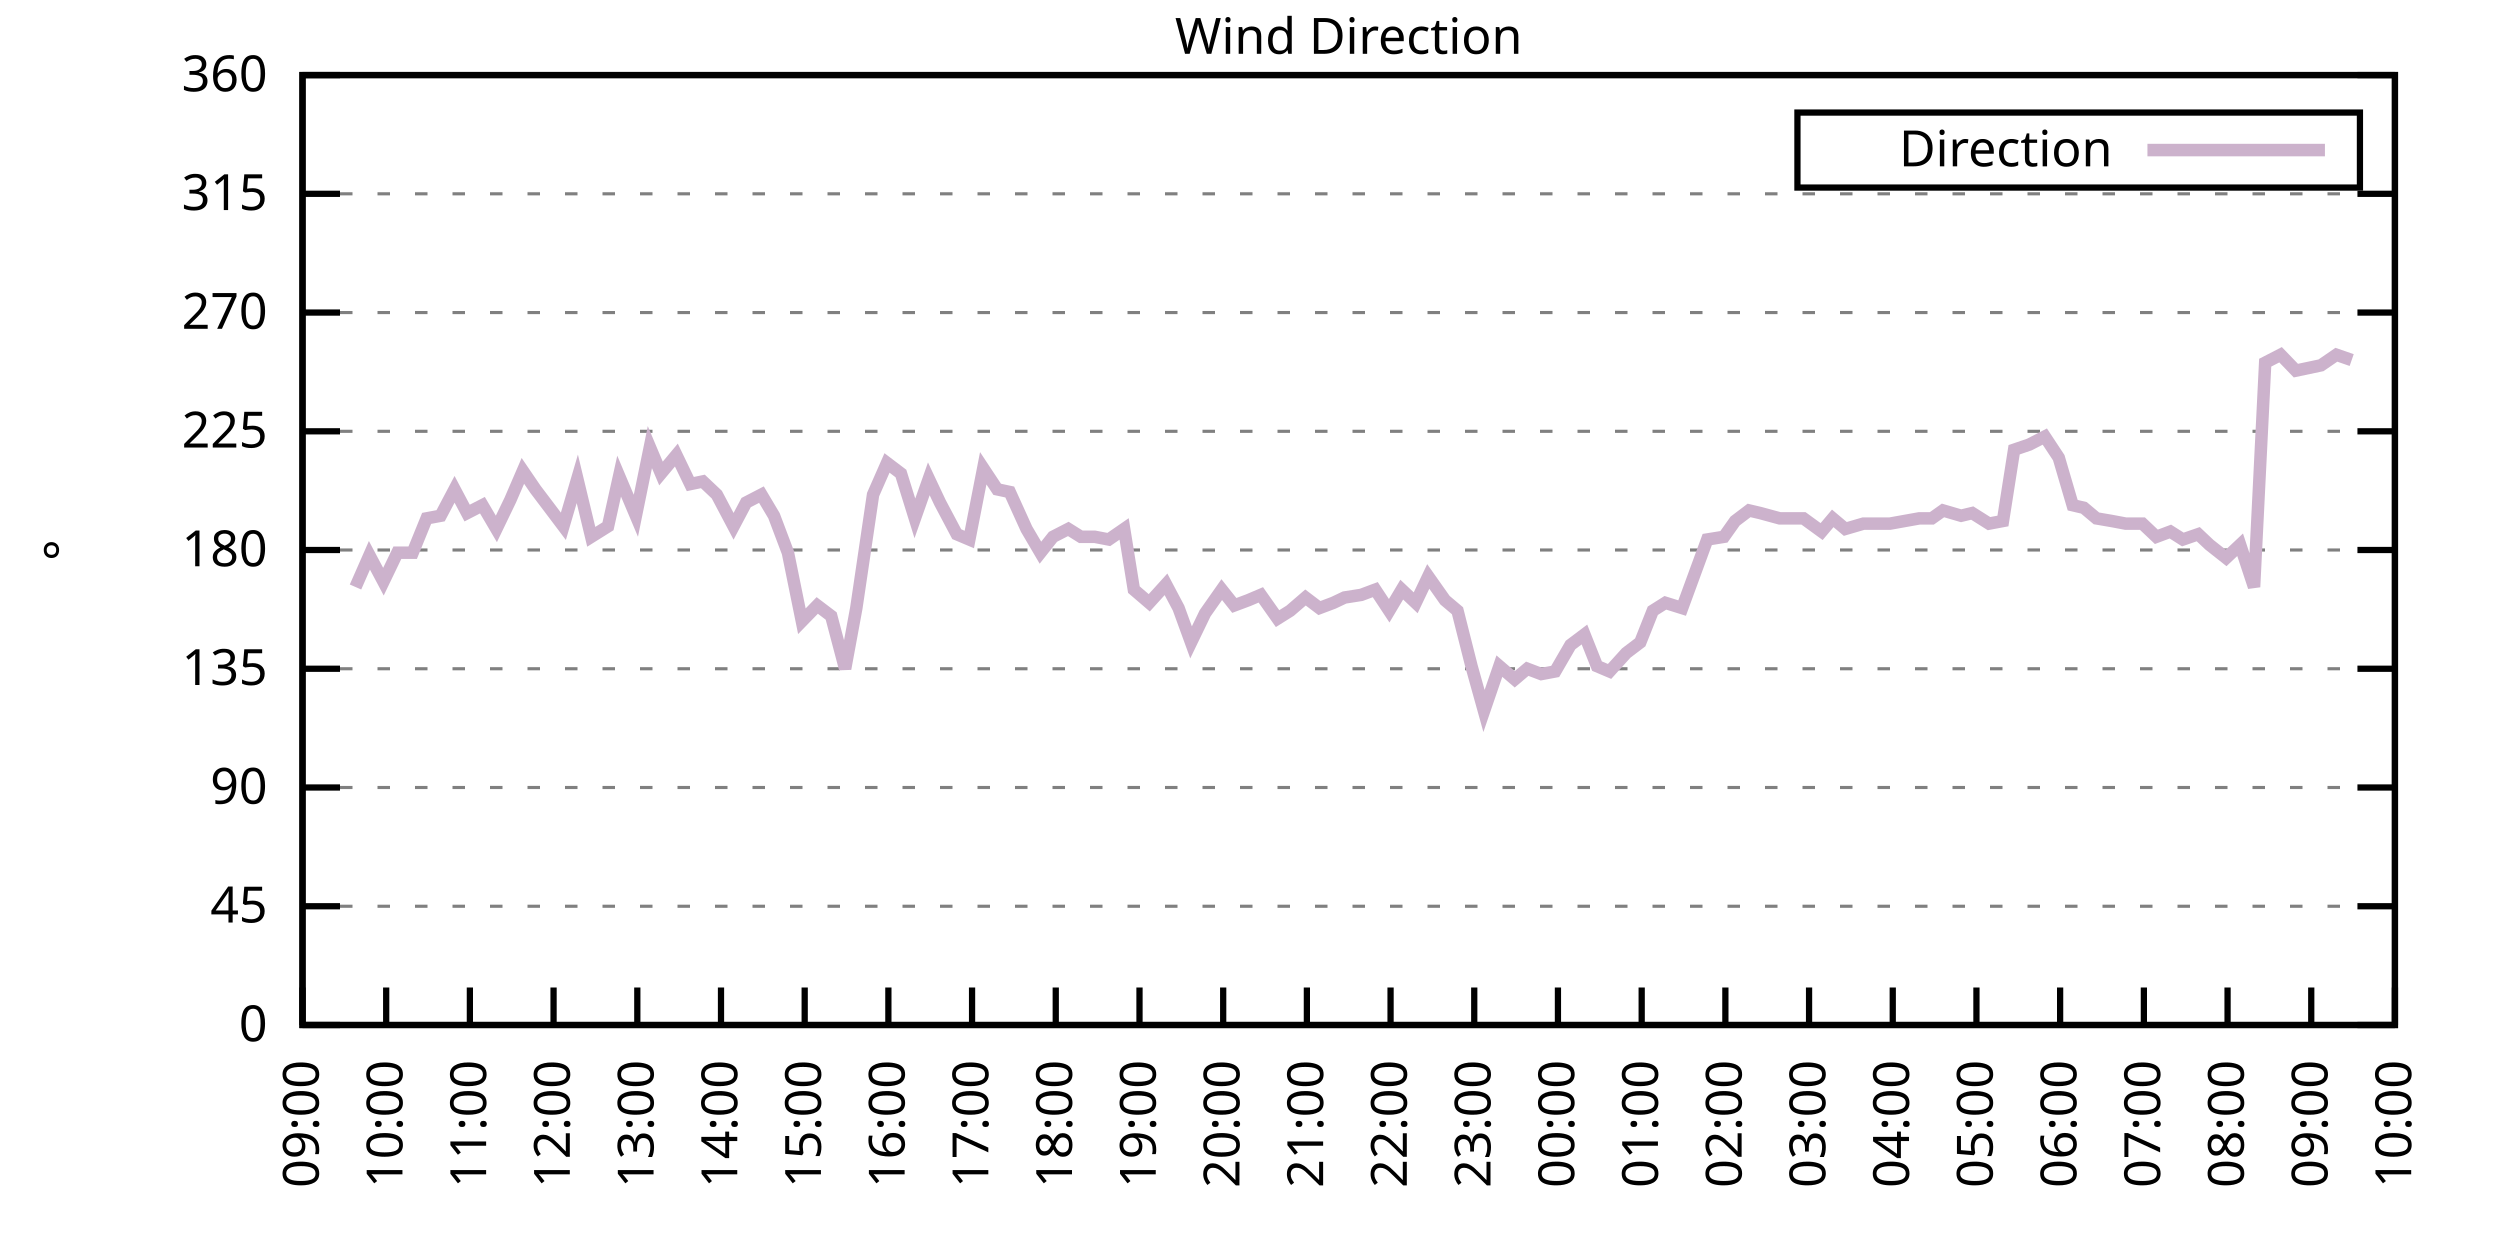
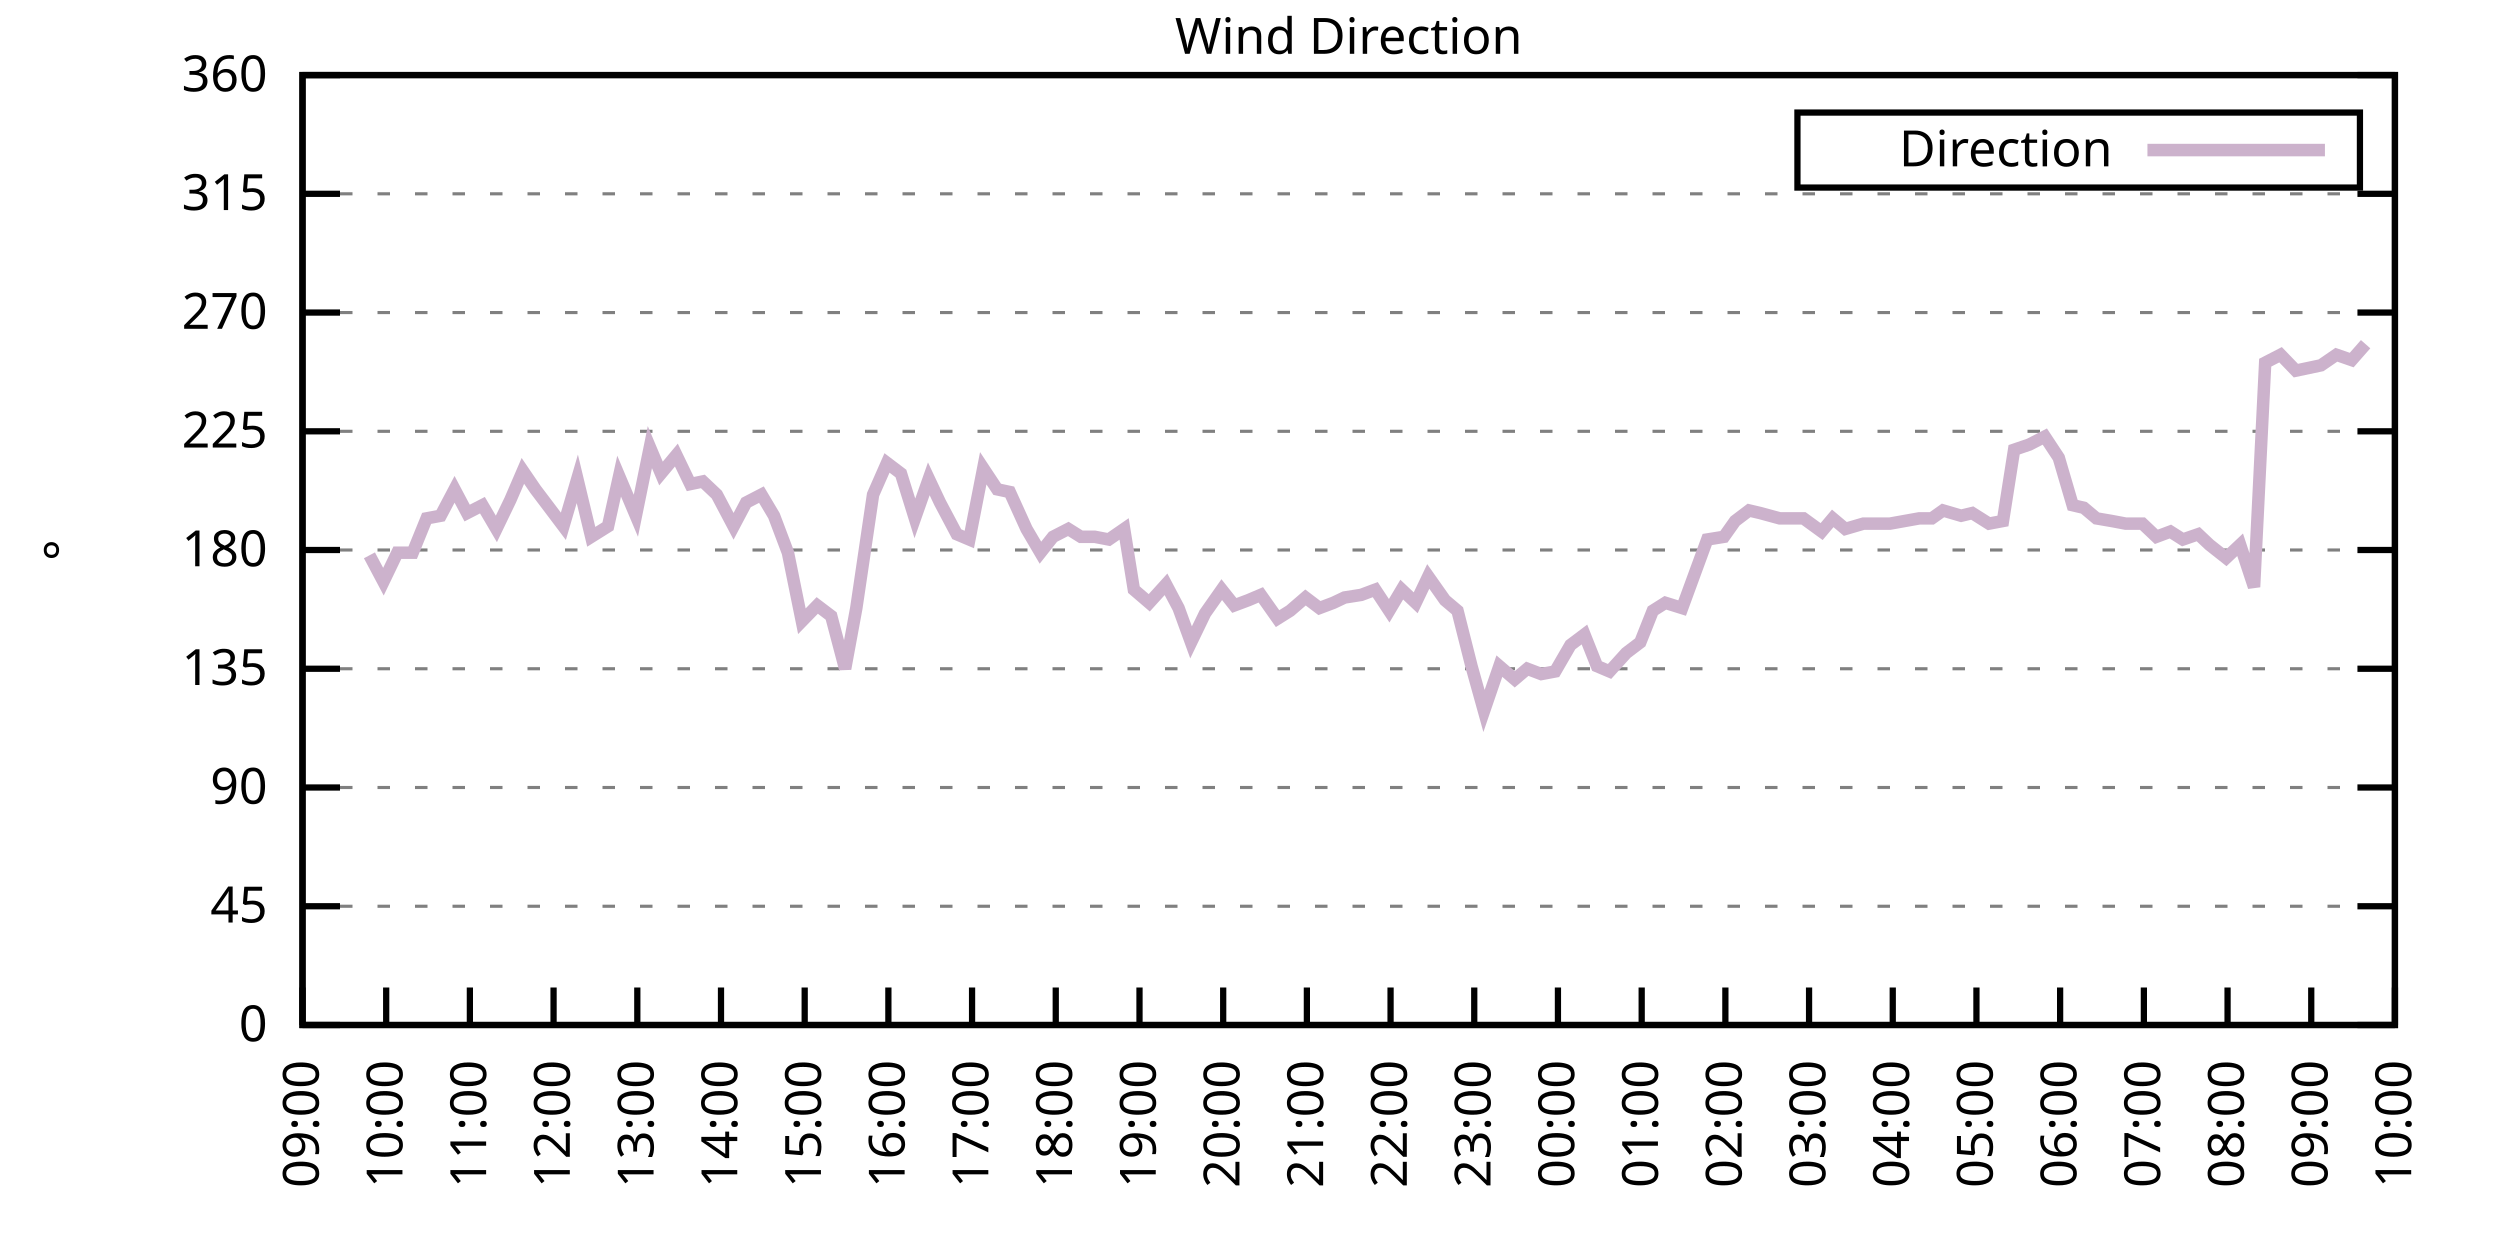
<svg xmlns="http://www.w3.org/2000/svg" xmlns:xlink="http://www.w3.org/1999/xlink" width="400" height="200" viewBox="0 0 400 200">
  <g id="gnuplot_canvas">
    <rect x="0" y="0" width="400" height="200" fill="none" />
    <defs>
      <circle id="gpDot" r="0.5" stroke-width="0.5" stroke="currentColor" />
      <path id="gpPt0" stroke-width="0.333" stroke="currentColor" d="M-1,0 h2 M0,-1 v2" />
      <path id="gpPt1" stroke-width="0.333" stroke="currentColor" d="M-1,-1 L1,1 M1,-1 L-1,1" />
      <path id="gpPt2" stroke-width="0.333" stroke="currentColor" d="M-1,0 L1,0 M0,-1 L0,1 M-1,-1 L1,1 M-1,1 L1,-1" />
      <rect id="gpPt3" stroke-width="0.333" stroke="currentColor" x="-1" y="-1" width="2" height="2" />
      <rect id="gpPt4" stroke-width="0.333" stroke="currentColor" fill="currentColor" x="-1" y="-1" width="2" height="2" />
      <circle id="gpPt5" stroke-width="0.333" stroke="currentColor" cx="0" cy="0" r="1" />
      <use xlink:href="#gpPt5" id="gpPt6" fill="currentColor" stroke="none" />
      <path id="gpPt7" stroke-width="0.333" stroke="currentColor" d="M0,-1.33 L-1.33,0.67 L1.33,0.67 z" />
      <use xlink:href="#gpPt7" id="gpPt8" fill="currentColor" stroke="none" />
      <use xlink:href="#gpPt7" id="gpPt9" stroke="currentColor" transform="rotate(180)" />
      <use xlink:href="#gpPt9" id="gpPt10" fill="currentColor" stroke="none" />
      <use xlink:href="#gpPt3" id="gpPt11" stroke="currentColor" transform="rotate(45)" />
      <use xlink:href="#gpPt11" id="gpPt12" fill="currentColor" stroke="none" />
      <path id="gpPt13" stroke-width="0.333" stroke="currentColor" d="M0,1.330 L1.265,0.411 L0.782,-1.067 L-0.782,-1.076 L-1.265,0.411 z" />
      <use xlink:href="#gpPt13" id="gpPt14" fill="currentColor" stroke="none" />
      <filter id="textbox" filterUnits="objectBoundingBox" x="0" y="0" height="1" width="1">
        <feFlood flood-color="white" flood-opacity="1" result="bgnd" />
        <feComposite in="SourceGraphic" in2="bgnd" operator="atop" />
      </filter>
      <filter id="greybox" filterUnits="objectBoundingBox" x="0" y="0" height="1" width="1">
        <feFlood flood-color="lightgrey" flood-opacity="1" result="grey" />
        <feComposite in="SourceGraphic" in2="grey" operator="atop" />
      </filter>
    </defs>
    <g fill="none" color="white" stroke="currentColor" stroke-width="1.00" stroke-linecap="butt" stroke-linejoin="miter">
</g>
    <g fill="none" color="black" stroke="currentColor" stroke-width="1.00" stroke-linecap="butt" stroke-linejoin="miter">
      <g stroke="none" shape-rendering="crispEdges">
        <polygon fill="rgb(255, 255, 255)" points="48.40,164.00 383.18,164.00 383.18,12.02 48.40,12.02 " />
      </g>
    </g>
    <g fill="none" color="black" stroke="currentColor" stroke-width="1.00" stroke-linecap="butt" stroke-linejoin="miter">
</g>
    <g fill="none" color="black" stroke="black" stroke-width="0.50" stroke-linecap="butt" stroke-linejoin="miter">
</g>
    <g fill="none" color="gray" stroke="currentColor" stroke-width="0.50" stroke-linecap="butt" stroke-linejoin="miter">
      <path stroke="gray" stroke-dasharray="2,4" class="gridline" d="M48.40,164.00 L383.19,164.00  " />
    </g>
    <g fill="none" color="gray" stroke="gray" stroke-width="1.00" stroke-linecap="butt" stroke-linejoin="miter">
</g>
    <g fill="none" color="black" stroke="currentColor" stroke-width="1.00" stroke-linecap="butt" stroke-linejoin="miter">
      <path stroke="black" d="M48.40,164.00 L54.40,164.00 M383.19,164.00 L377.19,164.00  " />
      <g transform="translate(42.80,166.60)" stroke="none" fill="black" font-family="Sans" font-size="8.00" text-anchor="end">
        <text>
          <tspan font-family="Sans"> 0</tspan>
        </text>
      </g>
    </g>
    <g fill="none" color="black" stroke="currentColor" stroke-width="1.00" stroke-linecap="butt" stroke-linejoin="miter">
</g>
    <g fill="none" color="black" stroke="black" stroke-width="0.50" stroke-linecap="butt" stroke-linejoin="miter">
</g>
    <g fill="none" color="gray" stroke="currentColor" stroke-width="0.50" stroke-linecap="butt" stroke-linejoin="miter">
      <path stroke="gray" stroke-dasharray="2,4" class="gridline" d="M48.40,145.00 L383.19,145.00  " />
    </g>
    <g fill="none" color="gray" stroke="gray" stroke-width="1.00" stroke-linecap="butt" stroke-linejoin="miter">
</g>
    <g fill="none" color="black" stroke="currentColor" stroke-width="1.00" stroke-linecap="butt" stroke-linejoin="miter">
      <path stroke="black" d="M48.40,145.00 L54.40,145.00 M383.19,145.00 L377.19,145.00  " />
      <g transform="translate(42.80,147.60)" stroke="none" fill="black" font-family="Sans" font-size="8.00" text-anchor="end">
        <text>
          <tspan font-family="Sans"> 45</tspan>
        </text>
      </g>
    </g>
    <g fill="none" color="black" stroke="currentColor" stroke-width="1.00" stroke-linecap="butt" stroke-linejoin="miter">
</g>
    <g fill="none" color="black" stroke="black" stroke-width="0.50" stroke-linecap="butt" stroke-linejoin="miter">
</g>
    <g fill="none" color="gray" stroke="currentColor" stroke-width="0.50" stroke-linecap="butt" stroke-linejoin="miter">
      <path stroke="gray" stroke-dasharray="2,4" class="gridline" d="M48.40,126.00 L383.19,126.00  " />
    </g>
    <g fill="none" color="gray" stroke="gray" stroke-width="1.00" stroke-linecap="butt" stroke-linejoin="miter">
</g>
    <g fill="none" color="black" stroke="currentColor" stroke-width="1.00" stroke-linecap="butt" stroke-linejoin="miter">
      <path stroke="black" d="M48.40,126.00 L54.40,126.00 M383.19,126.00 L377.19,126.00  " />
      <g transform="translate(42.80,128.60)" stroke="none" fill="black" font-family="Sans" font-size="8.00" text-anchor="end">
        <text>
          <tspan font-family="Sans"> 90</tspan>
        </text>
      </g>
    </g>
    <g fill="none" color="black" stroke="currentColor" stroke-width="1.00" stroke-linecap="butt" stroke-linejoin="miter">
</g>
    <g fill="none" color="black" stroke="black" stroke-width="0.50" stroke-linecap="butt" stroke-linejoin="miter">
</g>
    <g fill="none" color="gray" stroke="currentColor" stroke-width="0.50" stroke-linecap="butt" stroke-linejoin="miter">
      <path stroke="gray" stroke-dasharray="2,4" class="gridline" d="M48.40,107.00 L383.19,107.00  " />
    </g>
    <g fill="none" color="gray" stroke="gray" stroke-width="1.00" stroke-linecap="butt" stroke-linejoin="miter">
</g>
    <g fill="none" color="black" stroke="currentColor" stroke-width="1.00" stroke-linecap="butt" stroke-linejoin="miter">
      <path stroke="black" d="M48.40,107.00 L54.40,107.00 M383.19,107.00 L377.19,107.00  " />
      <g transform="translate(42.80,109.60)" stroke="none" fill="black" font-family="Sans" font-size="8.00" text-anchor="end">
        <text>
          <tspan font-family="Sans"> 135</tspan>
        </text>
      </g>
    </g>
    <g fill="none" color="black" stroke="currentColor" stroke-width="1.00" stroke-linecap="butt" stroke-linejoin="miter">
</g>
    <g fill="none" color="black" stroke="black" stroke-width="0.50" stroke-linecap="butt" stroke-linejoin="miter">
</g>
    <g fill="none" color="gray" stroke="currentColor" stroke-width="0.50" stroke-linecap="butt" stroke-linejoin="miter">
      <path stroke="gray" stroke-dasharray="2,4" class="gridline" d="M48.40,88.00 L383.19,88.00  " />
    </g>
    <g fill="none" color="gray" stroke="gray" stroke-width="1.00" stroke-linecap="butt" stroke-linejoin="miter">
</g>
    <g fill="none" color="black" stroke="currentColor" stroke-width="1.00" stroke-linecap="butt" stroke-linejoin="miter">
      <path stroke="black" d="M48.40,88.00 L54.40,88.00 M383.19,88.00 L377.19,88.00  " />
      <g transform="translate(42.80,90.60)" stroke="none" fill="black" font-family="Sans" font-size="8.00" text-anchor="end">
        <text>
          <tspan font-family="Sans"> 180</tspan>
        </text>
      </g>
    </g>
    <g fill="none" color="black" stroke="currentColor" stroke-width="1.00" stroke-linecap="butt" stroke-linejoin="miter">
</g>
    <g fill="none" color="black" stroke="black" stroke-width="0.50" stroke-linecap="butt" stroke-linejoin="miter">
</g>
    <g fill="none" color="gray" stroke="currentColor" stroke-width="0.50" stroke-linecap="butt" stroke-linejoin="miter">
      <path stroke="gray" stroke-dasharray="2,4" class="gridline" d="M48.40,69.01 L383.19,69.01  " />
    </g>
    <g fill="none" color="gray" stroke="gray" stroke-width="1.00" stroke-linecap="butt" stroke-linejoin="miter">
</g>
    <g fill="none" color="black" stroke="currentColor" stroke-width="1.00" stroke-linecap="butt" stroke-linejoin="miter">
      <path stroke="black" d="M48.40,69.01 L54.40,69.01 M383.19,69.01 L377.19,69.01  " />
      <g transform="translate(42.80,71.61)" stroke="none" fill="black" font-family="Sans" font-size="8.00" text-anchor="end">
        <text>
          <tspan font-family="Sans"> 225</tspan>
        </text>
      </g>
    </g>
    <g fill="none" color="black" stroke="currentColor" stroke-width="1.00" stroke-linecap="butt" stroke-linejoin="miter">
</g>
    <g fill="none" color="black" stroke="black" stroke-width="0.50" stroke-linecap="butt" stroke-linejoin="miter">
</g>
    <g fill="none" color="gray" stroke="currentColor" stroke-width="0.50" stroke-linecap="butt" stroke-linejoin="miter">
      <path stroke="gray" stroke-dasharray="2,4" class="gridline" d="M48.40,50.01 L383.19,50.01  " />
    </g>
    <g fill="none" color="gray" stroke="gray" stroke-width="1.00" stroke-linecap="butt" stroke-linejoin="miter">
</g>
    <g fill="none" color="black" stroke="currentColor" stroke-width="1.00" stroke-linecap="butt" stroke-linejoin="miter">
      <path stroke="black" d="M48.40,50.01 L54.40,50.01 M383.19,50.01 L377.19,50.01  " />
      <g transform="translate(42.80,52.61)" stroke="none" fill="black" font-family="Sans" font-size="8.00" text-anchor="end">
        <text>
          <tspan font-family="Sans"> 270</tspan>
        </text>
      </g>
    </g>
    <g fill="none" color="black" stroke="currentColor" stroke-width="1.00" stroke-linecap="butt" stroke-linejoin="miter">
</g>
    <g fill="none" color="black" stroke="black" stroke-width="0.50" stroke-linecap="butt" stroke-linejoin="miter">
</g>
    <g fill="none" color="gray" stroke="currentColor" stroke-width="0.50" stroke-linecap="butt" stroke-linejoin="miter">
      <path stroke="gray" stroke-dasharray="2,4" class="gridline" d="M48.40,31.01 L383.19,31.01  " />
    </g>
    <g fill="none" color="gray" stroke="gray" stroke-width="1.00" stroke-linecap="butt" stroke-linejoin="miter">
</g>
    <g fill="none" color="black" stroke="currentColor" stroke-width="1.00" stroke-linecap="butt" stroke-linejoin="miter">
      <path stroke="black" d="M48.40,31.01 L54.40,31.01 M383.19,31.01 L377.19,31.01  " />
      <g transform="translate(42.80,33.61)" stroke="none" fill="black" font-family="Sans" font-size="8.00" text-anchor="end">
        <text>
          <tspan font-family="Sans"> 315</tspan>
        </text>
      </g>
    </g>
    <g fill="none" color="black" stroke="currentColor" stroke-width="1.00" stroke-linecap="butt" stroke-linejoin="miter">
</g>
    <g fill="none" color="black" stroke="black" stroke-width="0.50" stroke-linecap="butt" stroke-linejoin="miter">
</g>
    <g fill="none" color="gray" stroke="currentColor" stroke-width="0.50" stroke-linecap="butt" stroke-linejoin="miter">
      <path stroke="gray" stroke-dasharray="2,4" class="gridline" d="M48.40,12.01 L383.19,12.01  " />
    </g>
    <g fill="none" color="gray" stroke="gray" stroke-width="1.00" stroke-linecap="butt" stroke-linejoin="miter">
</g>
    <g fill="none" color="black" stroke="currentColor" stroke-width="1.00" stroke-linecap="butt" stroke-linejoin="miter">
      <path stroke="black" d="M48.40,12.01 L54.40,12.01 M383.19,12.01 L377.19,12.01  " />
      <g transform="translate(42.80,14.61)" stroke="none" fill="black" font-family="Sans" font-size="8.00" text-anchor="end">
        <text>
          <tspan font-family="Sans"> 360</tspan>
        </text>
      </g>
    </g>
    <g fill="none" color="black" stroke="currentColor" stroke-width="1.00" stroke-linecap="butt" stroke-linejoin="miter">
      <path stroke="black" d="M48.40,164.00 L48.40,158.00  " />
      <g transform="translate(51.00,169.60) rotate(270.00)" stroke="none" fill="black" font-family="Sans" font-size="8.00" text-anchor="end">
        <text>
          <tspan font-family="Sans">09:00</tspan>
        </text>
      </g>
    </g>
    <g fill="none" color="black" stroke="currentColor" stroke-width="1.00" stroke-linecap="butt" stroke-linejoin="miter">
      <path stroke="black" d="M61.79,164.00 L61.79,158.00  " />
      <g transform="translate(64.39,169.60) rotate(270.00)" stroke="none" fill="black" font-family="Sans" font-size="8.00" text-anchor="end">
        <text>
          <tspan font-family="Sans">10:00</tspan>
        </text>
      </g>
    </g>
    <g fill="none" color="black" stroke="currentColor" stroke-width="1.00" stroke-linecap="butt" stroke-linejoin="miter">
      <path stroke="black" d="M75.18,164.00 L75.18,158.00  " />
      <g transform="translate(77.78,169.60) rotate(270.00)" stroke="none" fill="black" font-family="Sans" font-size="8.00" text-anchor="end">
        <text>
          <tspan font-family="Sans">11:00</tspan>
        </text>
      </g>
    </g>
    <g fill="none" color="black" stroke="currentColor" stroke-width="1.00" stroke-linecap="butt" stroke-linejoin="miter">
      <path stroke="black" d="M88.57,164.00 L88.57,158.00  " />
      <g transform="translate(91.17,169.60) rotate(270.00)" stroke="none" fill="black" font-family="Sans" font-size="8.00" text-anchor="end">
        <text>
          <tspan font-family="Sans">12:00</tspan>
        </text>
      </g>
    </g>
    <g fill="none" color="black" stroke="currentColor" stroke-width="1.00" stroke-linecap="butt" stroke-linejoin="miter">
      <path stroke="black" d="M101.97,164.00 L101.97,158.00  " />
      <g transform="translate(104.57,169.60) rotate(270.00)" stroke="none" fill="black" font-family="Sans" font-size="8.00" text-anchor="end">
        <text>
          <tspan font-family="Sans">13:00</tspan>
        </text>
      </g>
    </g>
    <g fill="none" color="black" stroke="currentColor" stroke-width="1.00" stroke-linecap="butt" stroke-linejoin="miter">
      <path stroke="black" d="M115.36,164.00 L115.36,158.00  " />
      <g transform="translate(117.96,169.60) rotate(270.00)" stroke="none" fill="black" font-family="Sans" font-size="8.00" text-anchor="end">
        <text>
          <tspan font-family="Sans">14:00</tspan>
        </text>
      </g>
    </g>
    <g fill="none" color="black" stroke="currentColor" stroke-width="1.00" stroke-linecap="butt" stroke-linejoin="miter">
      <path stroke="black" d="M128.75,164.00 L128.75,158.00  " />
      <g transform="translate(131.35,169.60) rotate(270.00)" stroke="none" fill="black" font-family="Sans" font-size="8.00" text-anchor="end">
        <text>
          <tspan font-family="Sans">15:00</tspan>
        </text>
      </g>
    </g>
    <g fill="none" color="black" stroke="currentColor" stroke-width="1.00" stroke-linecap="butt" stroke-linejoin="miter">
      <path stroke="black" d="M142.14,164.00 L142.14,158.00  " />
      <g transform="translate(144.74,169.60) rotate(270.00)" stroke="none" fill="black" font-family="Sans" font-size="8.00" text-anchor="end">
        <text>
          <tspan font-family="Sans">16:00</tspan>
        </text>
      </g>
    </g>
    <g fill="none" color="black" stroke="currentColor" stroke-width="1.00" stroke-linecap="butt" stroke-linejoin="miter">
      <path stroke="black" d="M155.53,164.00 L155.53,158.00  " />
      <g transform="translate(158.13,169.60) rotate(270.00)" stroke="none" fill="black" font-family="Sans" font-size="8.00" text-anchor="end">
        <text>
          <tspan font-family="Sans">17:00</tspan>
        </text>
      </g>
    </g>
    <g fill="none" color="black" stroke="currentColor" stroke-width="1.00" stroke-linecap="butt" stroke-linejoin="miter">
      <path stroke="black" d="M168.92,164.00 L168.92,158.00  " />
      <g transform="translate(171.52,169.60) rotate(270.00)" stroke="none" fill="black" font-family="Sans" font-size="8.00" text-anchor="end">
        <text>
          <tspan font-family="Sans">18:00</tspan>
        </text>
      </g>
    </g>
    <g fill="none" color="black" stroke="currentColor" stroke-width="1.00" stroke-linecap="butt" stroke-linejoin="miter">
      <path stroke="black" d="M182.32,164.00 L182.32,158.00  " />
      <g transform="translate(184.92,169.60) rotate(270.00)" stroke="none" fill="black" font-family="Sans" font-size="8.00" text-anchor="end">
        <text>
          <tspan font-family="Sans">19:00</tspan>
        </text>
      </g>
    </g>
    <g fill="none" color="black" stroke="currentColor" stroke-width="1.00" stroke-linecap="butt" stroke-linejoin="miter">
      <path stroke="black" d="M195.71,164.00 L195.71,158.00  " />
      <g transform="translate(198.31,169.60) rotate(270.00)" stroke="none" fill="black" font-family="Sans" font-size="8.00" text-anchor="end">
        <text>
          <tspan font-family="Sans">20:00</tspan>
        </text>
      </g>
    </g>
    <g fill="none" color="black" stroke="currentColor" stroke-width="1.00" stroke-linecap="butt" stroke-linejoin="miter">
      <path stroke="black" d="M209.10,164.00 L209.10,158.00  " />
      <g transform="translate(211.70,169.60) rotate(270.00)" stroke="none" fill="black" font-family="Sans" font-size="8.00" text-anchor="end">
        <text>
          <tspan font-family="Sans">21:00</tspan>
        </text>
      </g>
    </g>
    <g fill="none" color="black" stroke="currentColor" stroke-width="1.00" stroke-linecap="butt" stroke-linejoin="miter">
      <path stroke="black" d="M222.49,164.00 L222.49,158.00  " />
      <g transform="translate(225.09,169.60) rotate(270.00)" stroke="none" fill="black" font-family="Sans" font-size="8.00" text-anchor="end">
        <text>
          <tspan font-family="Sans">22:00</tspan>
        </text>
      </g>
    </g>
    <g fill="none" color="black" stroke="currentColor" stroke-width="1.00" stroke-linecap="butt" stroke-linejoin="miter">
      <path stroke="black" d="M235.88,164.00 L235.88,158.00  " />
      <g transform="translate(238.48,169.60) rotate(270.00)" stroke="none" fill="black" font-family="Sans" font-size="8.00" text-anchor="end">
        <text>
          <tspan font-family="Sans">23:00</tspan>
        </text>
      </g>
    </g>
    <g fill="none" color="black" stroke="currentColor" stroke-width="1.00" stroke-linecap="butt" stroke-linejoin="miter">
      <path stroke="black" d="M249.27,164.00 L249.27,158.00  " />
      <g transform="translate(251.87,169.60) rotate(270.00)" stroke="none" fill="black" font-family="Sans" font-size="8.00" text-anchor="end">
        <text>
          <tspan font-family="Sans">00:00</tspan>
        </text>
      </g>
    </g>
    <g fill="none" color="black" stroke="currentColor" stroke-width="1.00" stroke-linecap="butt" stroke-linejoin="miter">
      <path stroke="black" d="M262.67,164.00 L262.67,158.00  " />
      <g transform="translate(265.27,169.60) rotate(270.00)" stroke="none" fill="black" font-family="Sans" font-size="8.00" text-anchor="end">
        <text>
          <tspan font-family="Sans">01:00</tspan>
        </text>
      </g>
    </g>
    <g fill="none" color="black" stroke="currentColor" stroke-width="1.00" stroke-linecap="butt" stroke-linejoin="miter">
      <path stroke="black" d="M276.06,164.00 L276.06,158.00  " />
      <g transform="translate(278.66,169.60) rotate(270.00)" stroke="none" fill="black" font-family="Sans" font-size="8.00" text-anchor="end">
        <text>
          <tspan font-family="Sans">02:00</tspan>
        </text>
      </g>
    </g>
    <g fill="none" color="black" stroke="currentColor" stroke-width="1.00" stroke-linecap="butt" stroke-linejoin="miter">
      <path stroke="black" d="M289.45,164.00 L289.45,158.00  " />
      <g transform="translate(292.05,169.60) rotate(270.00)" stroke="none" fill="black" font-family="Sans" font-size="8.00" text-anchor="end">
        <text>
          <tspan font-family="Sans">03:00</tspan>
        </text>
      </g>
    </g>
    <g fill="none" color="black" stroke="currentColor" stroke-width="1.00" stroke-linecap="butt" stroke-linejoin="miter">
      <path stroke="black" d="M302.84,164.00 L302.84,158.00  " />
      <g transform="translate(305.44,169.60) rotate(270.00)" stroke="none" fill="black" font-family="Sans" font-size="8.00" text-anchor="end">
        <text>
          <tspan font-family="Sans">04:00</tspan>
        </text>
      </g>
    </g>
    <g fill="none" color="black" stroke="currentColor" stroke-width="1.00" stroke-linecap="butt" stroke-linejoin="miter">
      <path stroke="black" d="M316.23,164.00 L316.23,158.00  " />
      <g transform="translate(318.83,169.60) rotate(270.00)" stroke="none" fill="black" font-family="Sans" font-size="8.00" text-anchor="end">
        <text>
          <tspan font-family="Sans">05:00</tspan>
        </text>
      </g>
    </g>
    <g fill="none" color="black" stroke="currentColor" stroke-width="1.00" stroke-linecap="butt" stroke-linejoin="miter">
      <path stroke="black" d="M329.62,164.00 L329.62,158.00  " />
      <g transform="translate(332.22,169.60) rotate(270.00)" stroke="none" fill="black" font-family="Sans" font-size="8.00" text-anchor="end">
        <text>
          <tspan font-family="Sans">06:00</tspan>
        </text>
      </g>
    </g>
    <g fill="none" color="black" stroke="currentColor" stroke-width="1.00" stroke-linecap="butt" stroke-linejoin="miter">
      <path stroke="black" d="M343.02,164.00 L343.02,158.00  " />
      <g transform="translate(345.62,169.60) rotate(270.00)" stroke="none" fill="black" font-family="Sans" font-size="8.00" text-anchor="end">
        <text>
          <tspan font-family="Sans">07:00</tspan>
        </text>
      </g>
    </g>
    <g fill="none" color="black" stroke="currentColor" stroke-width="1.00" stroke-linecap="butt" stroke-linejoin="miter">
      <path stroke="black" d="M356.41,164.00 L356.41,158.00  " />
      <g transform="translate(359.01,169.60) rotate(270.00)" stroke="none" fill="black" font-family="Sans" font-size="8.00" text-anchor="end">
        <text>
          <tspan font-family="Sans">08:00</tspan>
        </text>
      </g>
    </g>
    <g fill="none" color="black" stroke="currentColor" stroke-width="1.00" stroke-linecap="butt" stroke-linejoin="miter">
      <path stroke="black" d="M369.80,164.00 L369.80,158.00  " />
      <g transform="translate(372.40,169.60) rotate(270.00)" stroke="none" fill="black" font-family="Sans" font-size="8.00" text-anchor="end">
        <text>
          <tspan font-family="Sans">09:00</tspan>
        </text>
      </g>
    </g>
    <g fill="none" color="black" stroke="currentColor" stroke-width="1.00" stroke-linecap="butt" stroke-linejoin="miter">
      <path stroke="black" d="M383.19,164.00 L383.19,158.00  " />
      <g transform="translate(385.79,169.60) rotate(270.00)" stroke="none" fill="black" font-family="Sans" font-size="8.00" text-anchor="end">
        <text>
          <tspan font-family="Sans">10:00</tspan>
        </text>
      </g>
    </g>
    <g fill="none" color="black" stroke="currentColor" stroke-width="1.00" stroke-linecap="butt" stroke-linejoin="miter">
</g>
    <g fill="none" color="black" stroke="currentColor" stroke-width="1.00" stroke-linecap="butt" stroke-linejoin="miter">
      <path stroke="black" d="M48.40,12.01 L48.40,164.00 L383.19,164.00 L383.19,12.01 L48.40,12.01 Z  " />
    </g>
    <g fill="none" color="black" stroke="currentColor" stroke-width="1.00" stroke-linecap="butt" stroke-linejoin="miter">
</g>
    <g fill="none" color="black" stroke="currentColor" stroke-width="1.00" stroke-linecap="butt" stroke-linejoin="miter">
      <path stroke="black" d="M287.59,30.01 L287.59,18.01 L377.59,18.01 L377.59,30.01 L287.59,30.01 Z  " />
    </g>
    <g id="Wind_direction_plot_1">
      <g fill="none" color="white" stroke="black" stroke-width="2.00" stroke-linecap="butt" stroke-linejoin="miter">
</g>
      <g fill="none" color="black" stroke="currentColor" stroke-width="2.00" stroke-linecap="butt" stroke-linejoin="miter">
        <g transform="translate(337.99,26.61)" stroke="none" fill="black" font-family="Sans" font-size="8.00" text-anchor="end">
          <text>
            <tspan font-family="Sans">Direction</tspan>
          </text>
        </g>
      </g>
      <g fill="none" color="black" stroke="currentColor" stroke-width="2.00" stroke-linecap="butt" stroke-linejoin="miter">
-         <path stroke="rgb(204, 178, 204)" d="M343.59,24.01 L371.99,24.01 M56.88,93.92 L59.11,88.85 L61.35,93.07 L63.58,88.43 L66.03,88.43 L68.26,82.94   L70.50,82.52 L72.73,78.29 L74.74,82.09 L77.19,80.83 L79.42,84.63 L81.66,79.98 L83.66,75.34 L85.67,78.29   L87.91,81.25 L90.14,84.21 L92.37,76.61 L94.60,85.89 L97.28,84.21 L99.06,76.18 L101.74,82.52 L103.98,71.54   L105.76,75.76 L108.22,72.81 L110.45,77.45 L112.46,77.03 L114.69,79.14 L117.37,84.21 L119.38,80.41 L121.83,79.14   L123.84,82.52 L126.07,88.43 L128.30,99.40 L130.76,96.87 L132.99,98.56 L135.22,107.00 L137.01,97.29 L139.69,79.14   L141.92,74.07 L144.15,75.76 L146.38,82.94 L148.61,76.61 L150.40,80.41 L153.08,85.47 L155.09,86.32 L157.32,74.92   L159.55,78.29 L161.56,78.72 L164.24,84.63 L166.47,88.43 L168.48,85.89 L170.93,84.63 L172.94,85.89 L175.17,85.89   L177.41,86.32 L179.86,84.63 L181.42,94.34 L183.88,96.45 L186.56,93.49 L188.57,97.29 L190.57,102.78 L192.81,98.14   L195.48,94.34 L197.49,96.87 L199.73,96.03 L201.73,95.18 L204.41,98.98 L206.42,97.72 L208.88,95.60 L211.11,97.29   L213.34,96.45 L215.13,95.60 L217.80,95.18 L220.04,94.34 L222.27,97.72 L224.28,94.34 L226.51,96.45 L228.52,92.23   L231.20,96.03 L233.20,97.72 L235.44,106.58 L237.44,113.76 L239.90,106.58 L242.36,108.69 L244.36,107.00 L246.60,107.85   L248.83,107.43 L251.28,103.20 L253.51,101.52 L255.52,106.58 L257.53,107.43 L260.21,104.47 L262.44,102.78 L264.45,97.72   L266.46,96.45 L269.14,97.29 L271.15,91.80 L273.16,86.32 L275.83,85.89 L277.62,83.36 L279.85,81.67 L281.64,82.09   L284.76,82.94 L286.77,82.94 L288.56,82.94 L291.46,85.05 L293.24,82.94 L295.25,84.63 L298.15,83.78 L299.72,83.78   L302.39,83.78 L307.08,82.94 L309.09,82.94 L310.88,81.67 L313.78,82.52 L315.56,82.09 L318.24,83.78 L320.47,83.36   L322.26,71.96 L324.71,71.12 L327.17,69.85 L329.40,73.23 L331.63,80.83 L333.42,81.25 L335.43,82.94 L337.88,83.36   L340.11,83.78 L342.79,83.78 L345.02,85.89 L347.26,85.05 L349.26,86.32 L351.72,85.47 L353.51,87.16 L356.18,89.27   L358.42,87.16 L360.65,93.92 L362.43,58.03 L364.89,56.76 L367.34,59.30 L371.36,58.45 L373.82,56.76 L376.27,57.61    " />
+         <path stroke="rgb(204, 178, 204)" d="M343.59,24.01 L371.99,24.01 M59.11,88.85 L61.35,93.07 L63.58,88.43 L66.03,88.43 L68.26,82.94 L70.50,82.52   L72.73,78.29 L74.74,82.09 L77.19,80.83 L79.42,84.63 L81.66,79.98 L83.66,75.34 L85.67,78.29 L87.91,81.25   L90.14,84.21 L92.37,76.61 L94.60,85.89 L97.28,84.21 L99.06,76.18 L101.74,82.52 L103.98,71.54 L105.76,75.76   L108.22,72.81 L110.45,77.45 L112.46,77.03 L114.69,79.14 L117.37,84.21 L119.38,80.41 L121.83,79.14 L123.84,82.52   L126.07,88.43 L128.30,99.40 L130.76,96.87 L132.99,98.56 L135.22,107.00 L137.01,97.29 L139.69,79.14 L141.92,74.07   L144.15,75.76 L146.38,82.94 L148.61,76.61 L150.40,80.41 L153.08,85.47 L155.09,86.32 L157.32,74.92 L159.55,78.29   L161.56,78.72 L164.24,84.63 L166.47,88.43 L168.48,85.89 L170.93,84.63 L172.94,85.89 L175.17,85.89 L177.41,86.32   L179.86,84.63 L181.42,94.34 L183.88,96.45 L186.56,93.49 L188.57,97.29 L190.57,102.78 L192.81,98.14 L195.48,94.34   L197.49,96.87 L199.73,96.03 L201.73,95.18 L204.41,98.98 L206.42,97.72 L208.88,95.60 L211.11,97.29 L213.34,96.45   L215.13,95.60 L217.80,95.18 L220.04,94.34 L222.27,97.72 L224.28,94.34 L226.51,96.45 L228.52,92.23 L231.20,96.03   L233.20,97.72 L235.44,106.58 L237.44,113.76 L239.90,106.58 L242.36,108.69 L244.36,107.00 L246.60,107.85 L248.83,107.43   L251.28,103.20 L253.51,101.52 L255.52,106.58 L257.53,107.43 L260.21,104.47 L262.44,102.78 L264.45,97.72 L266.46,96.45   L269.14,97.29 L271.15,91.80 L273.16,86.32 L275.83,85.89 L277.62,83.36 L279.85,81.67 L281.64,82.09 L284.76,82.94   L286.77,82.94 L288.56,82.94 L291.46,85.05 L293.24,82.94 L295.25,84.63 L298.15,83.78 L299.72,83.78 L302.39,83.78   L307.08,82.94 L309.09,82.94 L310.88,81.67 L313.78,82.52 L315.56,82.09 L318.24,83.78 L320.47,83.36 L322.26,71.96   L324.71,71.12 L327.17,69.85 L329.40,73.23 L331.63,80.83 L333.42,81.25 L335.43,82.94 L337.88,83.36 L340.11,83.78   L342.79,83.78 L345.02,85.89 L347.26,85.05 L349.26,86.32 L351.72,85.47 L353.51,87.16 L356.18,89.27 L358.42,87.16   L360.65,93.92 L362.43,58.03 L364.89,56.76 L367.34,59.30 L371.36,58.45 L373.82,56.76 L376.27,57.61 L378.50,55.07    " />
      </g>
    </g>
    <g fill="none" color="black" stroke="currentColor" stroke-width="2.00" stroke-linecap="butt" stroke-linejoin="miter">
</g>
    <g fill="none" color="black" stroke="black" stroke-width="1.00" stroke-linecap="butt" stroke-linejoin="miter">
</g>
    <g fill="none" color="black" stroke="currentColor" stroke-width="1.00" stroke-linecap="butt" stroke-linejoin="miter">
      <path stroke="black" d="M48.40,12.01 L48.40,164.00 L383.19,164.00 L383.19,12.01 L48.40,12.01 Z  " />
      <g transform="translate(12.80,88.01) rotate(270.00)" stroke="none" fill="black" font-family="Sans" font-size="8.00" text-anchor="middle">
        <text>
          <tspan font-family="Sans">°</tspan>
        </text>
      </g>
    </g>
    <g fill="none" color="black" stroke="currentColor" stroke-width="1.00" stroke-linecap="butt" stroke-linejoin="miter">
</g>
    <g fill="none" color="black" stroke="currentColor" stroke-width="1.00" stroke-linecap="butt" stroke-linejoin="miter">
      <g transform="translate(215.79,8.61)" stroke="none" fill="black" font-family="Sans" font-size="8.00" text-anchor="middle">
        <text>
          <tspan font-family="Sans">Wind Direction</tspan>
        </text>
      </g>
    </g>
    <g fill="none" color="black" stroke="currentColor" stroke-width="1.00" stroke-linecap="butt" stroke-linejoin="miter">
</g>
  </g>
</svg>
